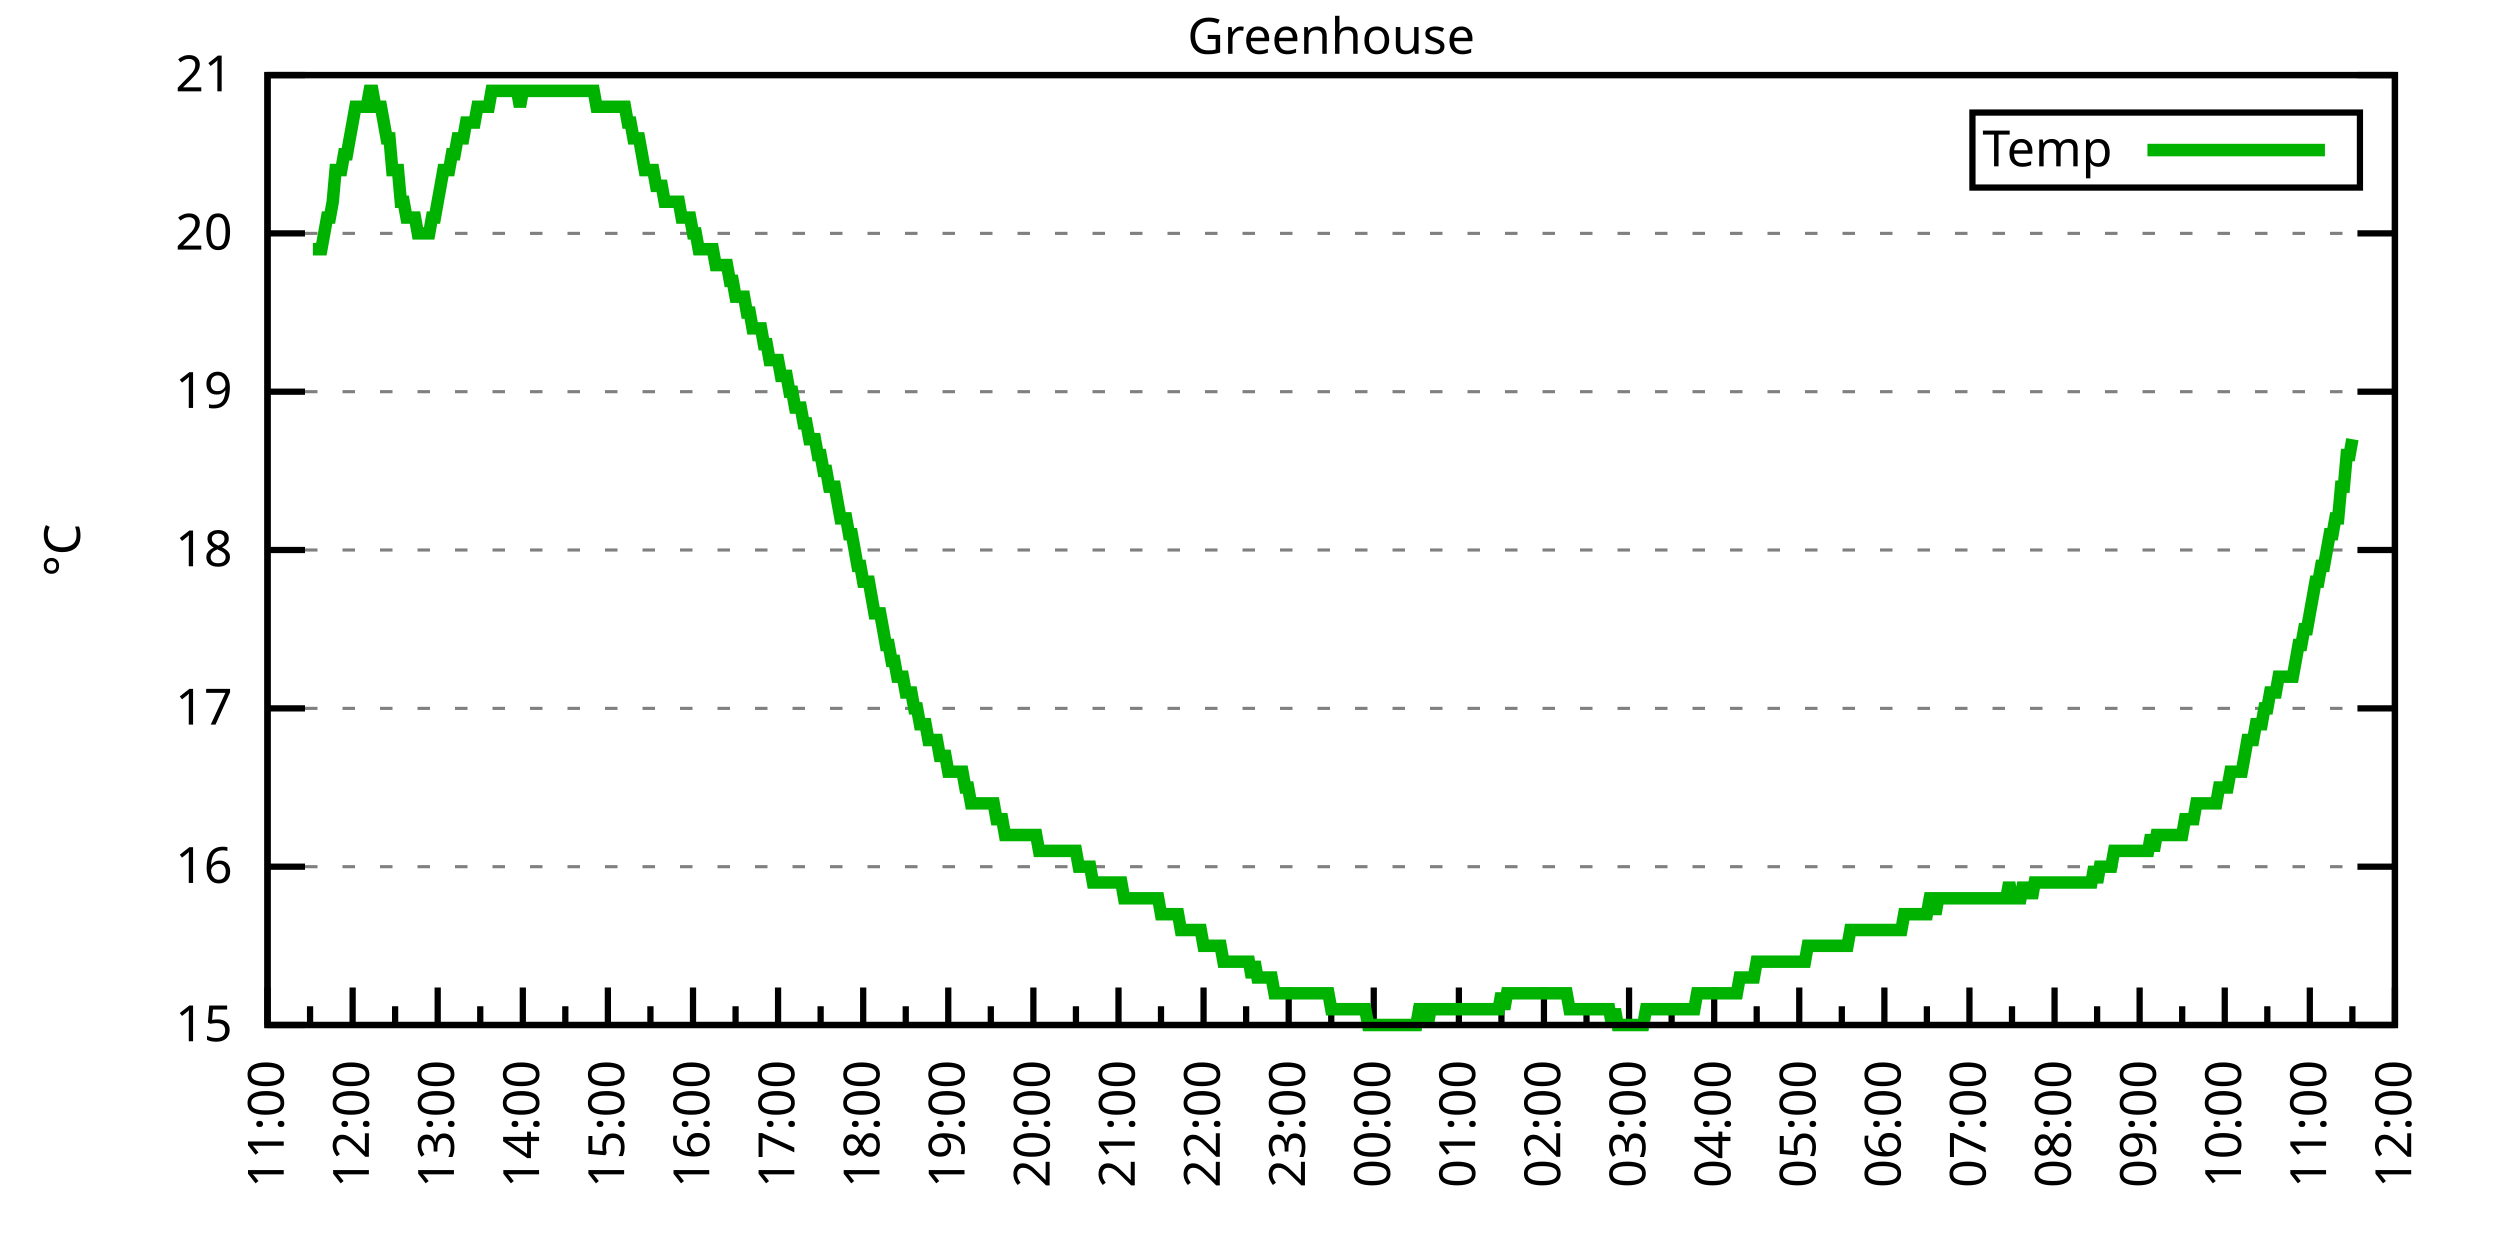
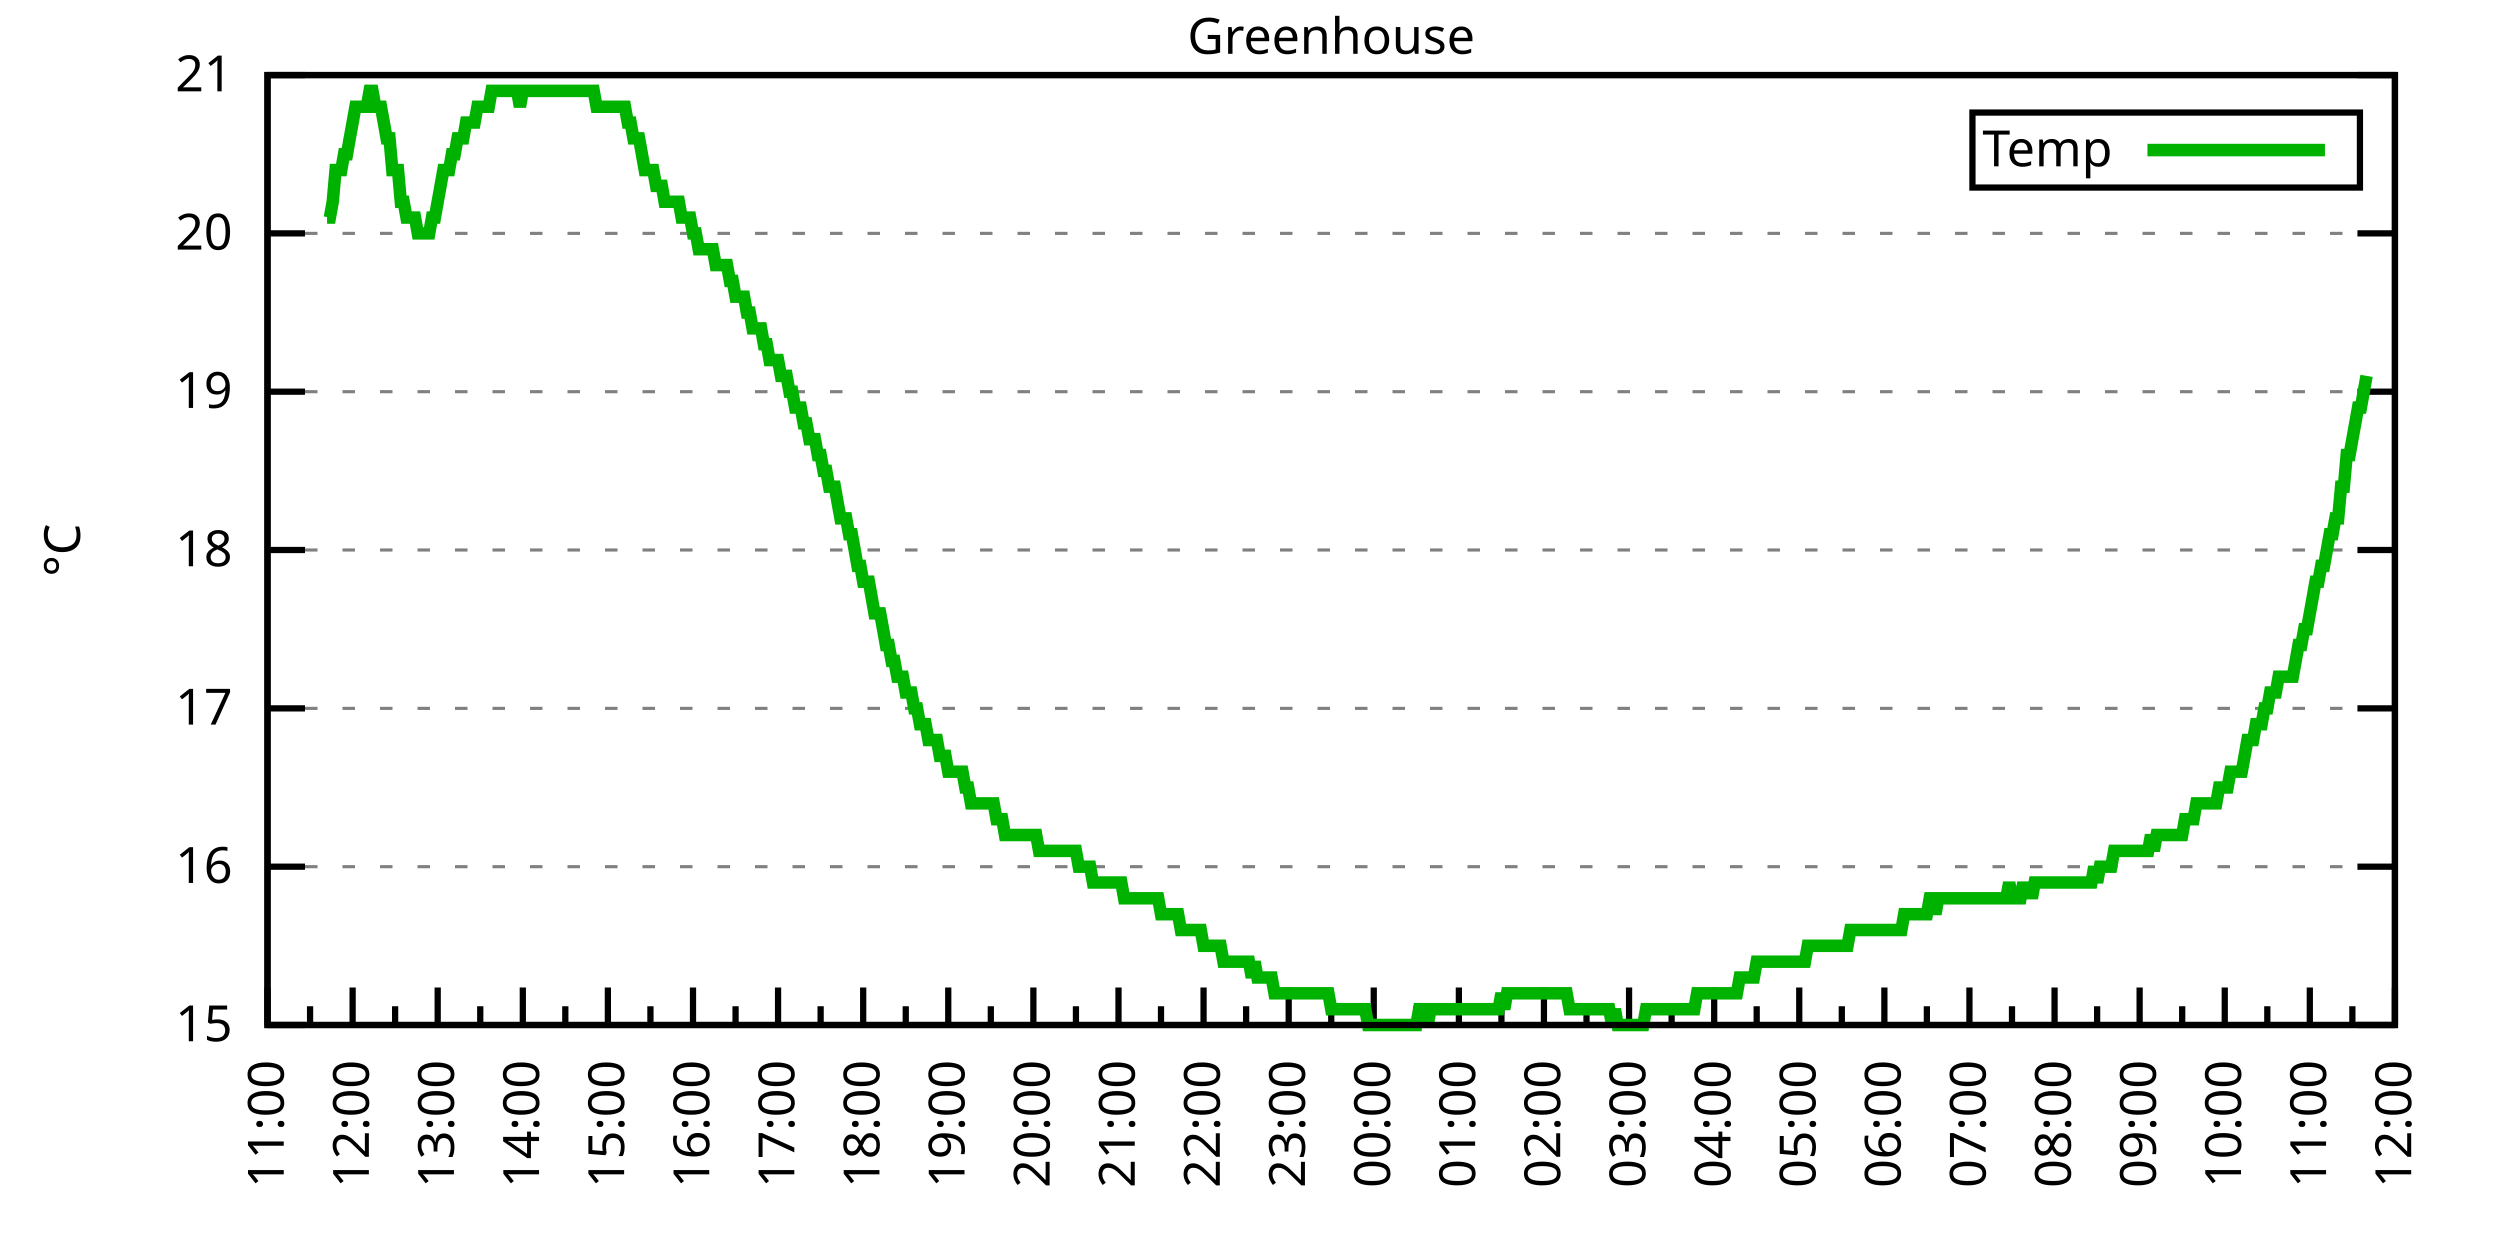
<svg xmlns="http://www.w3.org/2000/svg" xmlns:xlink="http://www.w3.org/1999/xlink" width="400" height="200" viewBox="0 0 400 200">
  <g id="gnuplot_canvas">
    <rect x="0" y="0" width="400" height="200" fill="none" />
    <defs>
      <circle id="gpDot" r="0.5" stroke-width="0.5" stroke="currentColor" />
      <path id="gpPt0" stroke-width="0.333" stroke="currentColor" d="M-1,0 h2 M0,-1 v2" />
      <path id="gpPt1" stroke-width="0.333" stroke="currentColor" d="M-1,-1 L1,1 M1,-1 L-1,1" />
      <path id="gpPt2" stroke-width="0.333" stroke="currentColor" d="M-1,0 L1,0 M0,-1 L0,1 M-1,-1 L1,1 M-1,1 L1,-1" />
      <rect id="gpPt3" stroke-width="0.333" stroke="currentColor" x="-1" y="-1" width="2" height="2" />
      <rect id="gpPt4" stroke-width="0.333" stroke="currentColor" fill="currentColor" x="-1" y="-1" width="2" height="2" />
      <circle id="gpPt5" stroke-width="0.333" stroke="currentColor" cx="0" cy="0" r="1" />
      <use xlink:href="#gpPt5" id="gpPt6" fill="currentColor" stroke="none" />
      <path id="gpPt7" stroke-width="0.333" stroke="currentColor" d="M0,-1.33 L-1.33,0.67 L1.33,0.67 z" />
      <use xlink:href="#gpPt7" id="gpPt8" fill="currentColor" stroke="none" />
      <use xlink:href="#gpPt7" id="gpPt9" stroke="currentColor" transform="rotate(180)" />
      <use xlink:href="#gpPt9" id="gpPt10" fill="currentColor" stroke="none" />
      <use xlink:href="#gpPt3" id="gpPt11" stroke="currentColor" transform="rotate(45)" />
      <use xlink:href="#gpPt11" id="gpPt12" fill="currentColor" stroke="none" />
      <path id="gpPt13" stroke-width="0.333" stroke="currentColor" d="M0,1.330 L1.265,0.411 L0.782,-1.067 L-0.782,-1.076 L-1.265,0.411 z" />
      <use xlink:href="#gpPt13" id="gpPt14" fill="currentColor" stroke="none" />
      <filter id="textbox" filterUnits="objectBoundingBox" x="0" y="0" height="1" width="1">
        <feFlood flood-color="white" flood-opacity="1" result="bgnd" />
        <feComposite in="SourceGraphic" in2="bgnd" operator="atop" />
      </filter>
      <filter id="greybox" filterUnits="objectBoundingBox" x="0" y="0" height="1" width="1">
        <feFlood flood-color="lightgrey" flood-opacity="1" result="grey" />
        <feComposite in="SourceGraphic" in2="grey" operator="atop" />
      </filter>
    </defs>
    <g fill="none" color="white" stroke="currentColor" stroke-width="1.00" stroke-linecap="butt" stroke-linejoin="miter">
</g>
    <g fill="none" color="black" stroke="currentColor" stroke-width="1.00" stroke-linecap="butt" stroke-linejoin="miter">
      <g stroke="none" shape-rendering="crispEdges">
        <polygon fill="rgb(255, 255, 255)" points="42.80,164.00 383.18,164.00 383.18,12.02 42.80,12.02 " />
      </g>
    </g>
    <g fill="none" color="black" stroke="currentColor" stroke-width="1.00" stroke-linecap="butt" stroke-linejoin="miter">
</g>
    <g fill="none" color="black" stroke="black" stroke-width="0.50" stroke-linecap="butt" stroke-linejoin="miter">
</g>
    <g fill="none" color="gray" stroke="currentColor" stroke-width="0.50" stroke-linecap="butt" stroke-linejoin="miter">
      <path stroke="gray" stroke-dasharray="2,4" class="gridline" d="M42.80,164.00 L383.19,164.00  " />
    </g>
    <g fill="none" color="gray" stroke="gray" stroke-width="1.00" stroke-linecap="butt" stroke-linejoin="miter">
</g>
    <g fill="none" color="black" stroke="currentColor" stroke-width="1.00" stroke-linecap="butt" stroke-linejoin="miter">
      <path stroke="black" d="M42.80,164.00 L48.80,164.00 M383.19,164.00 L377.19,164.00  " />
      <g transform="translate(37.20,166.60)" stroke="none" fill="black" font-family="Sans" font-size="8.00" text-anchor="end">
        <text>
          <tspan font-family="Sans"> 15</tspan>
        </text>
      </g>
    </g>
    <g fill="none" color="black" stroke="currentColor" stroke-width="1.00" stroke-linecap="butt" stroke-linejoin="miter">
</g>
    <g fill="none" color="black" stroke="black" stroke-width="0.50" stroke-linecap="butt" stroke-linejoin="miter">
</g>
    <g fill="none" color="gray" stroke="currentColor" stroke-width="0.50" stroke-linecap="butt" stroke-linejoin="miter">
      <path stroke="gray" stroke-dasharray="2,4" class="gridline" d="M42.80,138.67 L383.19,138.67  " />
    </g>
    <g fill="none" color="gray" stroke="gray" stroke-width="1.00" stroke-linecap="butt" stroke-linejoin="miter">
</g>
    <g fill="none" color="black" stroke="currentColor" stroke-width="1.00" stroke-linecap="butt" stroke-linejoin="miter">
      <path stroke="black" d="M42.80,138.67 L48.80,138.67 M383.19,138.67 L377.19,138.67  " />
      <g transform="translate(37.20,141.27)" stroke="none" fill="black" font-family="Sans" font-size="8.00" text-anchor="end">
        <text>
          <tspan font-family="Sans"> 16</tspan>
        </text>
      </g>
    </g>
    <g fill="none" color="black" stroke="currentColor" stroke-width="1.00" stroke-linecap="butt" stroke-linejoin="miter">
</g>
    <g fill="none" color="black" stroke="black" stroke-width="0.50" stroke-linecap="butt" stroke-linejoin="miter">
</g>
    <g fill="none" color="gray" stroke="currentColor" stroke-width="0.50" stroke-linecap="butt" stroke-linejoin="miter">
      <path stroke="gray" stroke-dasharray="2,4" class="gridline" d="M42.80,113.34 L383.19,113.34  " />
    </g>
    <g fill="none" color="gray" stroke="gray" stroke-width="1.00" stroke-linecap="butt" stroke-linejoin="miter">
</g>
    <g fill="none" color="black" stroke="currentColor" stroke-width="1.00" stroke-linecap="butt" stroke-linejoin="miter">
      <path stroke="black" d="M42.80,113.34 L48.80,113.34 M383.19,113.34 L377.19,113.34  " />
      <g transform="translate(37.20,115.94)" stroke="none" fill="black" font-family="Sans" font-size="8.00" text-anchor="end">
        <text>
          <tspan font-family="Sans"> 17</tspan>
        </text>
      </g>
    </g>
    <g fill="none" color="black" stroke="currentColor" stroke-width="1.00" stroke-linecap="butt" stroke-linejoin="miter">
</g>
    <g fill="none" color="black" stroke="black" stroke-width="0.50" stroke-linecap="butt" stroke-linejoin="miter">
</g>
    <g fill="none" color="gray" stroke="currentColor" stroke-width="0.50" stroke-linecap="butt" stroke-linejoin="miter">
      <path stroke="gray" stroke-dasharray="2,4" class="gridline" d="M42.80,88.00 L383.19,88.00  " />
    </g>
    <g fill="none" color="gray" stroke="gray" stroke-width="1.00" stroke-linecap="butt" stroke-linejoin="miter">
</g>
    <g fill="none" color="black" stroke="currentColor" stroke-width="1.00" stroke-linecap="butt" stroke-linejoin="miter">
      <path stroke="black" d="M42.80,88.00 L48.80,88.00 M383.19,88.00 L377.19,88.00  " />
      <g transform="translate(37.20,90.60)" stroke="none" fill="black" font-family="Sans" font-size="8.00" text-anchor="end">
        <text>
          <tspan font-family="Sans"> 18</tspan>
        </text>
      </g>
    </g>
    <g fill="none" color="black" stroke="currentColor" stroke-width="1.00" stroke-linecap="butt" stroke-linejoin="miter">
</g>
    <g fill="none" color="black" stroke="black" stroke-width="0.50" stroke-linecap="butt" stroke-linejoin="miter">
</g>
    <g fill="none" color="gray" stroke="currentColor" stroke-width="0.50" stroke-linecap="butt" stroke-linejoin="miter">
      <path stroke="gray" stroke-dasharray="2,4" class="gridline" d="M42.80,62.67 L383.19,62.67  " />
    </g>
    <g fill="none" color="gray" stroke="gray" stroke-width="1.00" stroke-linecap="butt" stroke-linejoin="miter">
</g>
    <g fill="none" color="black" stroke="currentColor" stroke-width="1.00" stroke-linecap="butt" stroke-linejoin="miter">
      <path stroke="black" d="M42.80,62.67 L48.80,62.67 M383.19,62.67 L377.19,62.67  " />
      <g transform="translate(37.20,65.27)" stroke="none" fill="black" font-family="Sans" font-size="8.00" text-anchor="end">
        <text>
          <tspan font-family="Sans"> 19</tspan>
        </text>
      </g>
    </g>
    <g fill="none" color="black" stroke="currentColor" stroke-width="1.00" stroke-linecap="butt" stroke-linejoin="miter">
</g>
    <g fill="none" color="black" stroke="black" stroke-width="0.50" stroke-linecap="butt" stroke-linejoin="miter">
</g>
    <g fill="none" color="gray" stroke="currentColor" stroke-width="0.50" stroke-linecap="butt" stroke-linejoin="miter">
      <path stroke="gray" stroke-dasharray="2,4" class="gridline" d="M42.80,37.34 L383.19,37.34  " />
    </g>
    <g fill="none" color="gray" stroke="gray" stroke-width="1.00" stroke-linecap="butt" stroke-linejoin="miter">
</g>
    <g fill="none" color="black" stroke="currentColor" stroke-width="1.00" stroke-linecap="butt" stroke-linejoin="miter">
      <path stroke="black" d="M42.80,37.34 L48.80,37.34 M383.19,37.34 L377.19,37.34  " />
      <g transform="translate(37.20,39.94)" stroke="none" fill="black" font-family="Sans" font-size="8.00" text-anchor="end">
        <text>
          <tspan font-family="Sans"> 20</tspan>
        </text>
      </g>
    </g>
    <g fill="none" color="black" stroke="currentColor" stroke-width="1.00" stroke-linecap="butt" stroke-linejoin="miter">
</g>
    <g fill="none" color="black" stroke="black" stroke-width="0.50" stroke-linecap="butt" stroke-linejoin="miter">
</g>
    <g fill="none" color="gray" stroke="currentColor" stroke-width="0.50" stroke-linecap="butt" stroke-linejoin="miter">
      <path stroke="gray" stroke-dasharray="2,4" class="gridline" d="M42.80,12.01 L383.19,12.01  " />
    </g>
    <g fill="none" color="gray" stroke="gray" stroke-width="1.00" stroke-linecap="butt" stroke-linejoin="miter">
</g>
    <g fill="none" color="black" stroke="currentColor" stroke-width="1.00" stroke-linecap="butt" stroke-linejoin="miter">
      <path stroke="black" d="M42.80,12.01 L48.80,12.01 M383.19,12.01 L377.19,12.01  " />
      <g transform="translate(37.20,14.61)" stroke="none" fill="black" font-family="Sans" font-size="8.00" text-anchor="end">
        <text>
          <tspan font-family="Sans"> 21</tspan>
        </text>
      </g>
    </g>
    <g fill="none" color="black" stroke="currentColor" stroke-width="1.00" stroke-linecap="butt" stroke-linejoin="miter">
      <path stroke="black" d="M42.80,164.00 L42.80,158.00  " />
      <g transform="translate(45.40,169.60) rotate(270)" stroke="none" fill="black" font-family="Sans" font-size="8.00" text-anchor="end">
        <text>
          <tspan font-family="Sans">11:00</tspan>
        </text>
      </g>
    </g>
    <g fill="none" color="black" stroke="currentColor" stroke-width="1.00" stroke-linecap="butt" stroke-linejoin="miter">
      <path stroke="black" d="M49.61,164.00 L49.61,161.00 M56.42,164.00 L56.42,158.00  " />
      <g transform="translate(59.02,169.60) rotate(270)" stroke="none" fill="black" font-family="Sans" font-size="8.00" text-anchor="end">
        <text>
          <tspan font-family="Sans">12:00</tspan>
        </text>
      </g>
    </g>
    <g fill="none" color="black" stroke="currentColor" stroke-width="1.00" stroke-linecap="butt" stroke-linejoin="miter">
      <path stroke="black" d="M63.22,164.00 L63.22,161.00 M70.03,164.00 L70.03,158.00  " />
      <g transform="translate(72.63,169.60) rotate(270)" stroke="none" fill="black" font-family="Sans" font-size="8.00" text-anchor="end">
        <text>
          <tspan font-family="Sans">13:00</tspan>
        </text>
      </g>
    </g>
    <g fill="none" color="black" stroke="currentColor" stroke-width="1.00" stroke-linecap="butt" stroke-linejoin="miter">
      <path stroke="black" d="M76.84,164.00 L76.84,161.00 M83.65,164.00 L83.65,158.00  " />
      <g transform="translate(86.25,169.60) rotate(270)" stroke="none" fill="black" font-family="Sans" font-size="8.00" text-anchor="end">
        <text>
          <tspan font-family="Sans">14:00</tspan>
        </text>
      </g>
    </g>
    <g fill="none" color="black" stroke="currentColor" stroke-width="1.00" stroke-linecap="butt" stroke-linejoin="miter">
      <path stroke="black" d="M90.45,164.00 L90.45,161.00 M97.26,164.00 L97.26,158.00  " />
      <g transform="translate(99.86,169.60) rotate(270)" stroke="none" fill="black" font-family="Sans" font-size="8.00" text-anchor="end">
        <text>
          <tspan font-family="Sans">15:00</tspan>
        </text>
      </g>
    </g>
    <g fill="none" color="black" stroke="currentColor" stroke-width="1.00" stroke-linecap="butt" stroke-linejoin="miter">
      <path stroke="black" d="M104.07,164.00 L104.07,161.00 M110.88,164.00 L110.88,158.00  " />
      <g transform="translate(113.48,169.60) rotate(270)" stroke="none" fill="black" font-family="Sans" font-size="8.00" text-anchor="end">
        <text>
          <tspan font-family="Sans">16:00</tspan>
        </text>
      </g>
    </g>
    <g fill="none" color="black" stroke="currentColor" stroke-width="1.00" stroke-linecap="butt" stroke-linejoin="miter">
      <path stroke="black" d="M117.69,164.00 L117.69,161.00 M124.49,164.00 L124.49,158.00  " />
      <g transform="translate(127.09,169.60) rotate(270)" stroke="none" fill="black" font-family="Sans" font-size="8.00" text-anchor="end">
        <text>
          <tspan font-family="Sans">17:00</tspan>
        </text>
      </g>
    </g>
    <g fill="none" color="black" stroke="currentColor" stroke-width="1.00" stroke-linecap="butt" stroke-linejoin="miter">
      <path stroke="black" d="M131.30,164.00 L131.30,161.00 M138.11,164.00 L138.11,158.00  " />
      <g transform="translate(140.71,169.60) rotate(270)" stroke="none" fill="black" font-family="Sans" font-size="8.00" text-anchor="end">
        <text>
          <tspan font-family="Sans">18:00</tspan>
        </text>
      </g>
    </g>
    <g fill="none" color="black" stroke="currentColor" stroke-width="1.00" stroke-linecap="butt" stroke-linejoin="miter">
      <path stroke="black" d="M144.92,164.00 L144.92,161.00 M151.72,164.00 L151.72,158.00  " />
      <g transform="translate(154.32,169.60) rotate(270)" stroke="none" fill="black" font-family="Sans" font-size="8.00" text-anchor="end">
        <text>
          <tspan font-family="Sans">19:00</tspan>
        </text>
      </g>
    </g>
    <g fill="none" color="black" stroke="currentColor" stroke-width="1.00" stroke-linecap="butt" stroke-linejoin="miter">
      <path stroke="black" d="M158.53,164.00 L158.53,161.00 M165.34,164.00 L165.34,158.00  " />
      <g transform="translate(167.94,169.60) rotate(270)" stroke="none" fill="black" font-family="Sans" font-size="8.00" text-anchor="end">
        <text>
          <tspan font-family="Sans">20:00</tspan>
        </text>
      </g>
    </g>
    <g fill="none" color="black" stroke="currentColor" stroke-width="1.00" stroke-linecap="butt" stroke-linejoin="miter">
      <path stroke="black" d="M172.15,164.00 L172.15,161.00 M178.96,164.00 L178.96,158.00  " />
      <g transform="translate(181.56,169.60) rotate(270)" stroke="none" fill="black" font-family="Sans" font-size="8.00" text-anchor="end">
        <text>
          <tspan font-family="Sans">21:00</tspan>
        </text>
      </g>
    </g>
    <g fill="none" color="black" stroke="currentColor" stroke-width="1.00" stroke-linecap="butt" stroke-linejoin="miter">
      <path stroke="black" d="M185.76,164.00 L185.76,161.00 M192.57,164.00 L192.57,158.00  " />
      <g transform="translate(195.17,169.60) rotate(270)" stroke="none" fill="black" font-family="Sans" font-size="8.00" text-anchor="end">
        <text>
          <tspan font-family="Sans">22:00</tspan>
        </text>
      </g>
    </g>
    <g fill="none" color="black" stroke="currentColor" stroke-width="1.00" stroke-linecap="butt" stroke-linejoin="miter">
      <path stroke="black" d="M199.38,164.00 L199.38,161.00 M206.19,164.00 L206.19,158.00  " />
      <g transform="translate(208.79,169.60) rotate(270)" stroke="none" fill="black" font-family="Sans" font-size="8.00" text-anchor="end">
        <text>
          <tspan font-family="Sans">23:00</tspan>
        </text>
      </g>
    </g>
    <g fill="none" color="black" stroke="currentColor" stroke-width="1.00" stroke-linecap="butt" stroke-linejoin="miter">
      <path stroke="black" d="M213.00,164.00 L213.00,161.00 M219.80,164.00 L219.80,158.00  " />
      <g transform="translate(222.40,169.60) rotate(270)" stroke="none" fill="black" font-family="Sans" font-size="8.00" text-anchor="end">
        <text>
          <tspan font-family="Sans">00:00</tspan>
        </text>
      </g>
    </g>
    <g fill="none" color="black" stroke="currentColor" stroke-width="1.00" stroke-linecap="butt" stroke-linejoin="miter">
      <path stroke="black" d="M226.61,164.00 L226.61,161.00 M233.42,164.00 L233.42,158.00  " />
      <g transform="translate(236.02,169.60) rotate(270)" stroke="none" fill="black" font-family="Sans" font-size="8.00" text-anchor="end">
        <text>
          <tspan font-family="Sans">01:00</tspan>
        </text>
      </g>
    </g>
    <g fill="none" color="black" stroke="currentColor" stroke-width="1.00" stroke-linecap="butt" stroke-linejoin="miter">
      <path stroke="black" d="M240.23,164.00 L240.23,161.00 M247.03,164.00 L247.03,158.00  " />
      <g transform="translate(249.63,169.60) rotate(270)" stroke="none" fill="black" font-family="Sans" font-size="8.00" text-anchor="end">
        <text>
          <tspan font-family="Sans">02:00</tspan>
        </text>
      </g>
    </g>
    <g fill="none" color="black" stroke="currentColor" stroke-width="1.00" stroke-linecap="butt" stroke-linejoin="miter">
      <path stroke="black" d="M253.84,164.00 L253.84,161.00 M260.65,164.00 L260.65,158.00  " />
      <g transform="translate(263.25,169.60) rotate(270)" stroke="none" fill="black" font-family="Sans" font-size="8.00" text-anchor="end">
        <text>
          <tspan font-family="Sans">03:00</tspan>
        </text>
      </g>
    </g>
    <g fill="none" color="black" stroke="currentColor" stroke-width="1.00" stroke-linecap="butt" stroke-linejoin="miter">
      <path stroke="black" d="M267.46,164.00 L267.46,161.00 M274.27,164.00 L274.27,158.00  " />
      <g transform="translate(276.87,169.60) rotate(270)" stroke="none" fill="black" font-family="Sans" font-size="8.00" text-anchor="end">
        <text>
          <tspan font-family="Sans">04:00</tspan>
        </text>
      </g>
    </g>
    <g fill="none" color="black" stroke="currentColor" stroke-width="1.00" stroke-linecap="butt" stroke-linejoin="miter">
      <path stroke="black" d="M281.07,164.00 L281.07,161.00 M287.88,164.00 L287.88,158.00  " />
      <g transform="translate(290.48,169.60) rotate(270)" stroke="none" fill="black" font-family="Sans" font-size="8.00" text-anchor="end">
        <text>
          <tspan font-family="Sans">05:00</tspan>
        </text>
      </g>
    </g>
    <g fill="none" color="black" stroke="currentColor" stroke-width="1.00" stroke-linecap="butt" stroke-linejoin="miter">
      <path stroke="black" d="M294.69,164.00 L294.69,161.00 M301.50,164.00 L301.50,158.00  " />
      <g transform="translate(304.10,169.60) rotate(270)" stroke="none" fill="black" font-family="Sans" font-size="8.00" text-anchor="end">
        <text>
          <tspan font-family="Sans">06:00</tspan>
        </text>
      </g>
    </g>
    <g fill="none" color="black" stroke="currentColor" stroke-width="1.00" stroke-linecap="butt" stroke-linejoin="miter">
      <path stroke="black" d="M308.30,164.00 L308.30,161.00 M315.11,164.00 L315.11,158.00  " />
      <g transform="translate(317.71,169.60) rotate(270)" stroke="none" fill="black" font-family="Sans" font-size="8.00" text-anchor="end">
        <text>
          <tspan font-family="Sans">07:00</tspan>
        </text>
      </g>
    </g>
    <g fill="none" color="black" stroke="currentColor" stroke-width="1.00" stroke-linecap="butt" stroke-linejoin="miter">
      <path stroke="black" d="M321.92,164.00 L321.92,161.00 M328.73,164.00 L328.73,158.00  " />
      <g transform="translate(331.33,169.60) rotate(270)" stroke="none" fill="black" font-family="Sans" font-size="8.00" text-anchor="end">
        <text>
          <tspan font-family="Sans">08:00</tspan>
        </text>
      </g>
    </g>
    <g fill="none" color="black" stroke="currentColor" stroke-width="1.00" stroke-linecap="butt" stroke-linejoin="miter">
      <path stroke="black" d="M335.54,164.00 L335.54,161.00 M342.34,164.00 L342.34,158.00  " />
      <g transform="translate(344.94,169.60) rotate(270)" stroke="none" fill="black" font-family="Sans" font-size="8.00" text-anchor="end">
        <text>
          <tspan font-family="Sans">09:00</tspan>
        </text>
      </g>
    </g>
    <g fill="none" color="black" stroke="currentColor" stroke-width="1.00" stroke-linecap="butt" stroke-linejoin="miter">
      <path stroke="black" d="M349.15,164.00 L349.15,161.00 M355.96,164.00 L355.96,158.00  " />
      <g transform="translate(358.56,169.60) rotate(270)" stroke="none" fill="black" font-family="Sans" font-size="8.00" text-anchor="end">
        <text>
          <tspan font-family="Sans">10:00</tspan>
        </text>
      </g>
    </g>
    <g fill="none" color="black" stroke="currentColor" stroke-width="1.00" stroke-linecap="butt" stroke-linejoin="miter">
      <path stroke="black" d="M362.77,164.00 L362.77,161.00 M369.57,164.00 L369.57,158.00  " />
      <g transform="translate(372.17,169.60) rotate(270)" stroke="none" fill="black" font-family="Sans" font-size="8.00" text-anchor="end">
        <text>
          <tspan font-family="Sans">11:00</tspan>
        </text>
      </g>
    </g>
    <g fill="none" color="black" stroke="currentColor" stroke-width="1.00" stroke-linecap="butt" stroke-linejoin="miter">
      <path stroke="black" d="M376.38,164.00 L376.38,161.00 M383.19,164.00 L383.19,158.00  " />
      <g transform="translate(385.79,169.60) rotate(270)" stroke="none" fill="black" font-family="Sans" font-size="8.00" text-anchor="end">
        <text>
          <tspan font-family="Sans">12:00</tspan>
        </text>
      </g>
    </g>
    <g fill="none" color="black" stroke="currentColor" stroke-width="1.00" stroke-linecap="butt" stroke-linejoin="miter">
</g>
    <g fill="none" color="black" stroke="currentColor" stroke-width="1.00" stroke-linecap="butt" stroke-linejoin="miter">
      <path stroke="black" d="M42.80,12.01 L42.80,164.00 L383.19,164.00 L383.19,12.01 L42.80,12.01 Z  " />
    </g>
    <g fill="none" color="black" stroke="currentColor" stroke-width="1.00" stroke-linecap="butt" stroke-linejoin="miter">
      <g transform="translate(12.80,88.01) rotate(270)" stroke="none" fill="black" font-family="Sans" font-size="8.00" text-anchor="middle">
        <text>
          <tspan font-family="Sans">°C</tspan>
        </text>
      </g>
    </g>
    <g fill="none" color="black" stroke="currentColor" stroke-width="1.00" stroke-linecap="butt" stroke-linejoin="miter">
</g>
    <g fill="none" color="black" stroke="currentColor" stroke-width="1.00" stroke-linecap="butt" stroke-linejoin="miter">
      <path stroke="black" d="M315.59,30.01 L315.59,18.01 L377.59,18.01 L377.59,30.01 L315.59,30.01 Z  " />
    </g>
    <g id="Greenhouse_plot_1">
      <g fill="none" color="white" stroke="black" stroke-width="2.00" stroke-linecap="butt" stroke-linejoin="miter">
</g>
      <g fill="none" color="black" stroke="currentColor" stroke-width="2.00" stroke-linecap="butt" stroke-linejoin="miter">
        <g transform="translate(337.99,26.61)" stroke="none" fill="black" font-family="Sans" font-size="8.00" text-anchor="end">
          <text>
            <tspan font-family="Sans">Temp</tspan>
          </text>
        </g>
      </g>
      <g fill="none" color="black" stroke="currentColor" stroke-width="2.00" stroke-linecap="butt" stroke-linejoin="miter">
-         <path stroke="rgb(  0, 178,   0)" d="M343.59,24.01 L371.99,24.01 M50.06,39.87 L50.52,39.87 L50.97,39.87 L51.42,39.87 L51.88,37.34 L52.33,34.81   L52.78,34.81 L53.24,32.28 L53.69,27.21 L54.15,27.21 L54.60,27.21 L55.05,24.68 L55.51,24.68 L55.96,22.14   L56.42,19.61 L56.87,17.08 L57.32,17.08 L57.78,17.08 L58.23,17.08 L58.68,17.08 L59.14,14.54 L59.59,14.54   L60.05,17.08 L60.50,17.08 L60.95,17.08 L61.41,19.61 L61.86,22.14 L62.32,22.14 L62.77,27.21 L63.22,27.21   L63.68,27.21 L64.13,32.28 L64.58,32.28 L65.04,34.81 L65.49,34.81 L65.95,34.81 L66.40,34.81 L66.85,37.34   L67.31,37.34 L67.76,37.34 L68.22,37.34 L68.67,37.34 L69.12,34.81 L69.58,34.81 L70.03,32.28 L70.49,29.74   L70.94,27.21 L71.39,27.21 L71.85,27.21 L72.30,24.68 L72.75,24.68 L73.21,22.14 L73.66,22.14 L74.12,22.14   L74.57,19.61 L75.02,19.61 L75.48,19.61 L75.93,19.61 L76.39,17.08 L76.84,17.08 L77.29,17.08 L77.75,17.08   L78.20,17.08 L78.65,14.54 L79.11,14.54 L79.56,14.54 L80.02,14.54 L80.47,14.54 L80.92,14.54 L81.38,14.54   L81.83,14.54 L82.29,14.54 L82.74,14.54 L83.19,17.08 L83.65,14.54 L84.10,14.54 L84.55,14.54 L85.01,14.54   L85.46,14.54 L85.92,14.54 L86.37,14.54 L86.82,14.54 L87.28,14.54 L87.73,14.54 L88.19,14.54 L88.64,14.54   L89.09,14.54 L89.55,14.54 L90.00,14.54 L90.45,14.54 L90.91,14.54 L91.36,14.54 L91.82,14.54 L92.27,14.54   L92.72,14.54 L93.18,14.54 L93.63,14.54 L94.09,14.54 L94.54,14.54 L94.99,14.54 L95.45,17.08 L95.90,17.08   L96.35,17.08 L96.81,17.08 L97.26,17.08 L97.72,17.08 L98.17,17.08 L98.62,17.08 L99.08,17.08 L99.53,17.08   L99.99,17.08 L100.44,19.61 L100.89,19.61 L101.35,22.14 L101.80,22.14 L102.25,22.14 L102.71,24.68 L103.16,27.21   L103.62,27.21 L104.07,27.21 L104.52,27.21 L104.98,29.74 L105.43,29.74 L105.89,29.74 L106.34,32.28 L106.79,32.28   L107.25,32.28 L107.70,32.28 L108.15,32.28 L108.61,32.28 L109.06,34.81 L109.52,34.81 L109.97,34.81 L110.42,34.81   L110.88,37.34 L111.33,37.34 L111.79,39.87 L112.24,39.87 L112.69,39.87 L113.15,39.87 L113.60,39.87 L114.05,39.87   L114.51,42.41 L114.96,42.41 L115.42,42.41 L115.87,42.41 L116.32,42.41 L116.78,44.94 L117.23,44.94 L117.69,47.47   L118.14,47.47 L118.59,47.47 L119.05,47.47 L119.50,50.01 L119.96,50.01 L120.41,52.54 L120.86,52.54 L121.32,52.54   L121.77,52.54 L122.22,55.07 L122.68,55.07 L123.13,57.61 L123.59,57.61 L124.04,57.61 L124.49,57.61 L124.95,60.14   L125.40,60.14 L125.86,60.14 L126.31,62.67 L126.76,62.67 L127.22,65.21 L127.67,65.21 L128.12,65.21 L128.58,67.74   L129.03,67.74 L129.49,70.27 L129.94,70.27 L130.39,70.27 L130.85,72.81 L131.30,72.81 L131.76,75.34 L132.21,75.34   L132.66,77.87 L133.12,77.87 L133.57,77.87 L134.02,80.41 L134.48,82.94 L134.93,82.94 L135.39,82.94 L135.84,85.47   L136.29,85.47 L136.75,88.00 L137.20,90.54 L137.66,90.54 L138.11,93.07 L138.56,93.07 L139.02,93.07 L139.47,95.60   L139.92,98.14 L140.38,98.14 L140.83,98.14 L141.29,100.67 L141.74,103.20 L142.19,103.20 L142.65,105.74 L143.10,105.74   L143.56,108.27 L144.01,108.27 L144.46,108.27 L144.92,110.80 L145.37,110.80 L145.82,110.80 L146.28,113.34 L146.73,113.34   L147.19,115.87 L147.64,115.87 L148.09,115.87 L148.55,118.40 L149.00,118.40 L149.46,118.40 L149.91,118.40 L150.36,120.94   L150.82,120.94 L151.27,120.94 L151.72,123.47 L152.18,123.47 L152.63,123.47 L153.09,123.47 L153.54,123.47 L153.99,123.47   L154.45,126.00 L154.90,126.00 L155.36,128.54 L155.81,128.54 L156.26,128.54 L156.72,128.54 L157.17,128.54 L157.62,128.54   L158.08,128.54 L158.53,128.54 L158.99,128.54 L159.44,131.07 L159.89,131.07 L160.35,131.07 L160.80,133.60 L161.26,133.60   L161.71,133.60 L162.16,133.60 L162.62,133.60 L163.07,133.60 L163.52,133.60 L163.98,133.60 L164.43,133.60 L164.89,133.60   L165.34,133.60 L165.79,133.60 L166.25,136.14 L166.70,136.14 L167.16,136.14 L167.61,136.14 L168.06,136.14 L168.52,136.14   L168.97,136.14 L169.43,136.14 L169.88,136.14 L170.33,136.14 L170.79,136.14 L171.24,136.14 L171.69,136.14 L172.15,136.14   L172.60,138.67 L173.06,138.67 L173.51,138.67 L173.96,138.67 L174.42,138.67 L174.87,141.20 L175.33,141.20 L175.78,141.20   L176.23,141.20 L176.69,141.20 L177.14,141.20 L177.59,141.20 L178.05,141.20 L178.50,141.20 L178.96,141.20 L179.41,141.20   L179.86,143.73 L180.32,143.73 L180.77,143.73 L181.23,143.73 L181.68,143.73 L182.13,143.73 L182.59,143.73 L183.04,143.73   L183.49,143.73 L183.95,143.73 L184.40,143.73 L184.86,143.73 L185.31,143.73 L185.76,146.27 L186.22,146.27 L186.67,146.27   L187.13,146.27 L187.58,146.27 L188.03,146.27 L188.49,146.27 L188.94,148.80 L189.39,148.80 L189.85,148.80 L190.30,148.80   L190.76,148.80 L191.21,148.80 L191.66,148.80 L192.12,148.80 L192.57,151.33 L193.03,151.33 L193.48,151.33 L193.93,151.33   L194.39,151.33 L194.84,151.33 L195.29,151.33 L195.75,153.87 L196.20,153.87 L196.66,153.87 L197.11,153.87 L197.56,153.87   L198.02,153.87 L198.47,153.87 L198.93,153.87 L199.38,153.87 L199.83,153.87 L200.29,156.40 L200.74,153.87 L201.19,156.40   L201.65,156.40 L202.10,156.40 L202.56,156.40 L203.01,156.40 L203.46,156.40 L203.92,158.93 L204.37,158.93 L204.83,158.93   L205.28,158.93 L205.73,158.93 L206.19,158.93 L206.64,158.93 L207.09,158.93 L207.55,158.93 L208.00,158.93 L208.46,158.93   L208.91,158.93 L209.36,158.93 L209.82,158.93 L210.27,158.93 L210.73,158.93 L211.18,158.93 L211.63,158.93 L212.09,158.93   L212.54,158.93 L213.00,161.47 L213.45,161.47 L213.90,161.47 L214.36,161.47 L214.81,161.47 L215.26,161.47 L215.72,161.47   L216.17,161.47 L216.63,161.47 L217.08,161.47 L217.53,161.47 L217.99,161.47 L218.44,161.47 L218.90,164.00 L219.35,164.00   L219.80,164.00 L220.26,164.00 L220.71,164.00 L221.16,164.00 L221.62,164.00 L222.07,164.00 L222.53,164.00 L222.98,164.00   L223.43,164.00 L223.89,164.00 L224.34,164.00 L224.80,164.00 L225.25,164.00 L225.70,164.00 L226.16,164.00 L226.61,164.00   L227.06,161.47 L227.52,161.47 L227.97,161.47 L228.43,164.00 L228.88,161.47 L229.33,161.47 L229.79,161.47 L230.24,161.47   L230.70,161.47 L231.15,161.47 L231.60,161.47 L232.06,161.47 L232.51,161.47 L232.96,161.47 L233.42,161.47 L233.87,161.47   L234.33,161.47 L234.78,161.47 L235.23,161.47 L235.69,161.47 L236.14,161.47 L236.60,161.47 L237.05,161.47 L237.50,161.47   L237.96,161.47 L238.41,161.47 L238.86,161.47 L239.32,161.47 L239.77,161.47 L240.23,158.93 L240.68,161.47 L241.13,158.93   L241.59,158.93 L242.04,158.93 L242.50,158.93 L242.95,158.93 L243.40,158.93 L243.86,158.93 L244.31,158.93 L244.76,158.93   L245.22,158.93 L245.67,158.93 L246.13,158.93 L246.58,158.93 L247.03,158.93 L247.49,158.93 L247.94,158.93 L248.40,158.93   L248.85,158.93 L249.30,158.93 L249.76,158.93 L250.21,158.93 L250.66,158.93 L251.12,161.47 L251.57,161.47 L252.03,161.47   L252.48,161.47 L252.93,161.47 L253.39,161.47 L253.84,161.47 L254.30,161.47 L254.75,161.47 L255.20,161.47 L255.66,161.47   L256.11,161.47 L256.56,161.47 L257.02,161.47 L257.47,161.47 L257.93,164.00 L258.38,161.47 L258.83,164.00 L259.29,164.00   L259.74,164.00 L260.20,164.00 L260.65,164.00 L261.10,164.00 L261.56,164.00 L262.01,164.00 L262.47,164.00 L262.92,164.00   L263.37,161.47 L263.83,161.47 L264.28,161.47 L264.73,161.47 L265.19,161.47 L265.64,161.47 L266.10,161.47 L266.55,161.47   L267.00,161.47 L267.46,161.47 L267.91,161.47 L268.37,161.47 L268.82,161.47 L269.27,161.47 L269.73,161.47 L270.18,161.47   L270.63,161.47 L271.09,161.47 L271.54,158.93 L272.00,158.93 L272.45,158.93 L272.90,158.93 L273.36,158.93 L273.81,158.93   L274.27,158.93 L274.72,158.93 L275.17,158.93 L275.63,158.93 L276.08,158.93 L276.53,158.93 L276.99,158.93 L277.44,158.93   L277.90,158.93 L278.35,156.40 L278.80,156.40 L279.26,156.40 L279.71,156.40 L280.17,156.40 L280.62,156.40 L281.07,153.87   L281.53,153.87 L281.98,153.87 L282.43,153.87 L282.89,153.87 L283.34,153.87 L283.80,153.87 L284.25,153.87 L284.70,153.87   L285.16,153.87 L285.61,153.87 L286.07,153.87 L286.52,153.87 L286.97,153.87 L287.43,153.87 L287.88,153.87 L288.33,153.87   L288.79,153.87 L289.24,151.33 L289.70,151.33 L290.15,151.33 L290.60,151.33 L291.06,151.33 L291.51,151.33 L291.97,151.33   L292.42,151.33 L292.87,151.33 L293.33,151.33 L293.78,151.33 L294.23,151.33 L294.69,151.33 L295.14,151.33 L295.60,151.33   L296.05,148.80 L296.50,148.80 L296.96,148.80 L297.41,148.80 L297.87,148.80 L298.32,148.80 L298.77,148.80 L299.23,148.80   L299.68,148.80 L300.13,148.80 L300.59,148.80 L301.04,148.80 L301.50,148.80 L301.95,148.80 L302.40,148.80 L302.86,148.80   L303.31,148.80 L303.77,148.80 L304.22,148.80 L304.67,146.27 L305.13,146.27 L305.58,146.27 L306.03,146.27 L306.49,146.27   L306.94,146.27 L307.40,146.27 L307.85,146.27 L308.30,146.27 L308.76,143.73 L309.21,143.73 L309.67,146.27 L310.12,143.73   L310.57,143.73 L311.03,143.73 L311.48,143.73 L311.94,143.73 L312.39,143.73 L312.84,143.73 L313.30,143.73 L313.75,143.73   L314.20,143.73 L314.66,143.73 L315.11,143.73 L315.57,143.73 L316.02,143.73 L316.47,143.73 L316.93,143.73 L317.38,143.73   L317.84,143.73 L318.29,143.73 L318.74,143.73 L319.20,143.73 L319.65,143.73 L320.10,143.73 L320.56,143.73 L321.01,143.73   L321.47,141.20 L321.92,143.73 L322.37,143.73 L322.83,143.73 L323.28,143.73 L323.74,141.20 L324.19,143.73 L324.64,141.20   L325.10,143.73 L325.55,141.20 L326.00,141.20 L326.46,141.20 L326.91,141.20 L327.37,141.20 L327.82,141.20 L328.27,141.20   L328.73,141.20 L329.18,141.20 L329.64,141.20 L330.09,141.20 L330.54,141.20 L331.00,141.20 L331.45,141.20 L331.90,141.20   L332.36,141.20 L332.81,141.20 L333.27,141.20 L333.72,141.20 L334.17,141.20 L334.63,141.20 L335.08,138.67 L335.54,141.20   L335.99,138.67 L336.44,138.67 L336.90,138.67 L337.35,138.67 L337.80,138.67 L338.26,136.14 L338.71,136.14 L339.17,136.14   L339.62,136.14 L340.07,136.14 L340.53,136.14 L340.98,136.14 L341.44,136.14 L341.89,136.14 L342.34,136.14 L342.80,136.14   L343.25,136.14 L343.70,136.14 L344.16,133.60 L344.61,136.14 L345.07,133.60 L345.52,133.60 L345.97,133.60 L346.43,133.60   L346.88,133.60 L347.34,133.60 L347.79,133.60 L348.24,133.60 L348.70,133.60 L349.15,133.60 L349.60,131.07 L350.06,131.07   L350.51,131.07 L350.97,131.07 L351.42,128.54 L351.87,128.54 L352.33,128.54 L352.78,128.54 L353.24,128.54 L353.69,128.54   L354.14,128.54 L354.60,128.54 L355.05,126.00 L355.50,126.00 L355.96,126.00 L356.41,126.00 L356.87,123.47 L357.32,123.47   L357.77,123.47 L358.23,123.47 L358.68,123.47 L359.14,120.94 L359.59,118.40 L360.04,118.40 L360.50,118.40 L360.95,115.87   L361.41,115.87 L361.86,115.87 L362.31,113.34 L362.77,113.34 L363.22,110.80 L363.67,110.80 L364.13,110.80 L364.58,108.27   L365.04,108.27 L365.49,108.27 L365.94,108.27 L366.40,108.27 L366.85,108.27 L367.31,105.74 L367.76,103.20 L368.21,103.20   L368.67,100.67 L369.12,100.67 L369.57,98.14 L370.03,95.60 L370.48,93.07 L370.94,93.07 L371.39,90.54 L371.84,90.54   L372.30,88.00 L372.75,85.47 L373.21,85.47 L373.66,82.94 L374.11,82.94 L374.57,77.87 L375.02,77.87 L375.47,72.81   L375.93,72.81 L376.38,70.27  " />
+         <path stroke="rgb(  0, 178,   0)" d="M343.59,24.01 L371.99,24.01 M52.33,34.81 L52.78,34.81 L53.24,32.28 L53.69,27.21 L54.15,27.21 L54.60,27.21   L55.05,24.68 L55.51,24.68 L55.96,22.14 L56.42,19.61 L56.87,17.08 L57.32,17.08 L57.78,17.08 L58.23,17.08   L58.68,17.08 L59.14,14.54 L59.59,14.54 L60.05,17.08 L60.50,17.08 L60.95,17.08 L61.41,19.61 L61.86,22.14   L62.32,22.14 L62.77,27.21 L63.22,27.21 L63.68,27.21 L64.13,32.28 L64.58,32.28 L65.04,34.81 L65.49,34.81   L65.95,34.81 L66.40,34.81 L66.85,37.34 L67.31,37.34 L67.76,37.34 L68.22,37.34 L68.67,37.34 L69.12,34.81   L69.58,34.81 L70.03,32.28 L70.49,29.74 L70.94,27.21 L71.39,27.21 L71.85,27.21 L72.30,24.68 L72.75,24.68   L73.21,22.14 L73.66,22.14 L74.12,22.14 L74.57,19.61 L75.02,19.61 L75.48,19.61 L75.93,19.61 L76.39,17.08   L76.84,17.08 L77.29,17.08 L77.75,17.08 L78.20,17.08 L78.65,14.54 L79.11,14.54 L79.56,14.54 L80.02,14.54   L80.47,14.54 L80.92,14.54 L81.38,14.54 L81.83,14.54 L82.29,14.54 L82.74,14.54 L83.19,17.08 L83.65,14.54   L84.10,14.54 L84.55,14.54 L85.01,14.54 L85.46,14.54 L85.92,14.54 L86.37,14.54 L86.82,14.54 L87.28,14.54   L87.73,14.54 L88.19,14.54 L88.64,14.54 L89.09,14.54 L89.55,14.54 L90.00,14.54 L90.45,14.54 L90.91,14.54   L91.36,14.54 L91.82,14.54 L92.27,14.54 L92.72,14.54 L93.18,14.54 L93.63,14.54 L94.09,14.54 L94.54,14.54   L94.99,14.54 L95.45,17.08 L95.90,17.08 L96.35,17.08 L96.81,17.08 L97.26,17.08 L97.72,17.08 L98.17,17.08   L98.62,17.08 L99.08,17.08 L99.53,17.08 L99.99,17.08 L100.44,19.61 L100.89,19.61 L101.35,22.14 L101.80,22.14   L102.25,22.14 L102.71,24.68 L103.16,27.21 L103.62,27.21 L104.07,27.21 L104.52,27.21 L104.98,29.74 L105.43,29.74   L105.89,29.74 L106.34,32.28 L106.79,32.28 L107.25,32.28 L107.70,32.28 L108.15,32.28 L108.61,32.28 L109.06,34.81   L109.52,34.81 L109.97,34.81 L110.42,34.81 L110.88,37.34 L111.33,37.34 L111.79,39.87 L112.24,39.87 L112.69,39.87   L113.15,39.87 L113.60,39.87 L114.05,39.87 L114.51,42.41 L114.96,42.41 L115.42,42.41 L115.87,42.41 L116.32,42.41   L116.78,44.94 L117.23,44.94 L117.69,47.47 L118.14,47.47 L118.59,47.47 L119.05,47.47 L119.50,50.01 L119.96,50.01   L120.41,52.54 L120.86,52.54 L121.32,52.54 L121.77,52.54 L122.22,55.07 L122.68,55.07 L123.13,57.61 L123.59,57.61   L124.04,57.61 L124.49,57.61 L124.95,60.14 L125.40,60.14 L125.86,60.14 L126.31,62.67 L126.76,62.67 L127.22,65.21   L127.67,65.21 L128.12,65.21 L128.58,67.74 L129.03,67.74 L129.49,70.27 L129.94,70.27 L130.39,70.27 L130.85,72.81   L131.30,72.81 L131.76,75.34 L132.21,75.34 L132.66,77.87 L133.12,77.87 L133.57,77.87 L134.02,80.41 L134.48,82.94   L134.93,82.94 L135.39,82.94 L135.84,85.47 L136.29,85.47 L136.75,88.00 L137.20,90.54 L137.66,90.54 L138.11,93.07   L138.56,93.07 L139.02,93.07 L139.47,95.60 L139.92,98.14 L140.38,98.14 L140.83,98.14 L141.29,100.67 L141.74,103.20   L142.19,103.20 L142.65,105.74 L143.10,105.74 L143.56,108.27 L144.01,108.27 L144.46,108.27 L144.92,110.80 L145.37,110.80   L145.82,110.80 L146.28,113.34 L146.73,113.34 L147.19,115.87 L147.64,115.87 L148.09,115.87 L148.55,118.40 L149.00,118.40   L149.46,118.40 L149.91,118.40 L150.36,120.94 L150.82,120.94 L151.27,120.94 L151.72,123.47 L152.18,123.47 L152.63,123.47   L153.09,123.47 L153.54,123.47 L153.99,123.47 L154.45,126.00 L154.90,126.00 L155.36,128.54 L155.81,128.54 L156.26,128.54   L156.72,128.54 L157.17,128.54 L157.62,128.54 L158.08,128.54 L158.53,128.54 L158.99,128.54 L159.44,131.07 L159.89,131.07   L160.35,131.07 L160.80,133.60 L161.26,133.60 L161.71,133.60 L162.16,133.60 L162.62,133.60 L163.07,133.60 L163.52,133.60   L163.98,133.60 L164.43,133.60 L164.89,133.60 L165.34,133.60 L165.79,133.60 L166.25,136.14 L166.70,136.14 L167.16,136.14   L167.61,136.14 L168.06,136.14 L168.52,136.14 L168.97,136.14 L169.43,136.14 L169.88,136.14 L170.33,136.14 L170.79,136.14   L171.24,136.14 L171.69,136.14 L172.15,136.14 L172.60,138.67 L173.06,138.67 L173.51,138.67 L173.96,138.67 L174.42,138.67   L174.87,141.20 L175.33,141.20 L175.78,141.20 L176.23,141.20 L176.69,141.20 L177.14,141.20 L177.59,141.20 L178.05,141.20   L178.50,141.20 L178.96,141.20 L179.41,141.20 L179.86,143.73 L180.32,143.73 L180.77,143.73 L181.23,143.73 L181.68,143.73   L182.13,143.73 L182.59,143.73 L183.04,143.73 L183.49,143.73 L183.95,143.73 L184.40,143.73 L184.86,143.73 L185.31,143.73   L185.76,146.27 L186.22,146.27 L186.67,146.27 L187.13,146.27 L187.58,146.27 L188.03,146.27 L188.49,146.27 L188.94,148.80   L189.39,148.80 L189.85,148.80 L190.30,148.80 L190.76,148.80 L191.21,148.80 L191.66,148.80 L192.12,148.80 L192.57,151.33   L193.03,151.33 L193.48,151.33 L193.93,151.33 L194.39,151.33 L194.84,151.33 L195.29,151.33 L195.75,153.87 L196.20,153.87   L196.66,153.87 L197.11,153.87 L197.56,153.87 L198.02,153.87 L198.47,153.87 L198.93,153.87 L199.38,153.87 L199.83,153.87   L200.29,156.40 L200.74,153.87 L201.19,156.40 L201.65,156.40 L202.10,156.40 L202.56,156.40 L203.01,156.40 L203.46,156.40   L203.92,158.93 L204.37,158.93 L204.83,158.93 L205.28,158.93 L205.73,158.93 L206.19,158.93 L206.64,158.93 L207.09,158.93   L207.55,158.93 L208.00,158.93 L208.46,158.93 L208.91,158.93 L209.36,158.93 L209.82,158.93 L210.27,158.93 L210.73,158.93   L211.18,158.93 L211.63,158.93 L212.09,158.93 L212.54,158.93 L213.00,161.47 L213.45,161.47 L213.90,161.47 L214.36,161.47   L214.81,161.47 L215.26,161.47 L215.72,161.47 L216.17,161.47 L216.63,161.47 L217.08,161.47 L217.53,161.47 L217.99,161.47   L218.44,161.47 L218.90,164.00 L219.35,164.00 L219.80,164.00 L220.26,164.00 L220.71,164.00 L221.16,164.00 L221.62,164.00   L222.07,164.00 L222.53,164.00 L222.98,164.00 L223.43,164.00 L223.89,164.00 L224.34,164.00 L224.80,164.00 L225.25,164.00   L225.70,164.00 L226.16,164.00 L226.61,164.00 L227.06,161.47 L227.52,161.47 L227.97,161.47 L228.43,164.00 L228.88,161.47   L229.33,161.47 L229.79,161.47 L230.24,161.47 L230.70,161.47 L231.15,161.47 L231.60,161.47 L232.06,161.47 L232.51,161.47   L232.96,161.47 L233.42,161.47 L233.87,161.47 L234.33,161.47 L234.78,161.47 L235.23,161.47 L235.69,161.47 L236.14,161.47   L236.60,161.47 L237.05,161.47 L237.50,161.47 L237.96,161.47 L238.41,161.47 L238.86,161.47 L239.32,161.47 L239.77,161.47   L240.23,158.93 L240.68,161.47 L241.13,158.93 L241.59,158.93 L242.04,158.93 L242.50,158.93 L242.95,158.93 L243.40,158.93   L243.86,158.93 L244.31,158.93 L244.76,158.93 L245.22,158.93 L245.67,158.93 L246.13,158.93 L246.58,158.93 L247.03,158.93   L247.49,158.93 L247.94,158.93 L248.40,158.93 L248.85,158.93 L249.30,158.93 L249.76,158.93 L250.21,158.93 L250.66,158.93   L251.12,161.47 L251.57,161.47 L252.03,161.47 L252.48,161.47 L252.93,161.47 L253.39,161.47 L253.84,161.47 L254.30,161.47   L254.75,161.47 L255.20,161.47 L255.66,161.47 L256.11,161.47 L256.56,161.47 L257.02,161.47 L257.47,161.47 L257.93,164.00   L258.38,161.47 L258.83,164.00 L259.29,164.00 L259.74,164.00 L260.20,164.00 L260.65,164.00 L261.10,164.00 L261.56,164.00   L262.01,164.00 L262.47,164.00 L262.92,164.00 L263.37,161.47 L263.83,161.47 L264.28,161.47 L264.73,161.47 L265.19,161.47   L265.64,161.47 L266.10,161.47 L266.55,161.47 L267.00,161.47 L267.46,161.47 L267.91,161.47 L268.37,161.47 L268.82,161.47   L269.27,161.47 L269.73,161.47 L270.18,161.47 L270.63,161.47 L271.09,161.47 L271.54,158.93 L272.00,158.93 L272.45,158.93   L272.90,158.93 L273.36,158.93 L273.81,158.93 L274.27,158.93 L274.72,158.93 L275.17,158.93 L275.63,158.93 L276.08,158.93   L276.53,158.93 L276.99,158.93 L277.44,158.93 L277.90,158.93 L278.35,156.40 L278.80,156.40 L279.26,156.40 L279.71,156.40   L280.17,156.40 L280.62,156.40 L281.07,153.87 L281.53,153.87 L281.98,153.87 L282.43,153.87 L282.89,153.87 L283.34,153.87   L283.80,153.87 L284.25,153.87 L284.70,153.87 L285.16,153.87 L285.61,153.87 L286.07,153.87 L286.52,153.87 L286.97,153.87   L287.43,153.87 L287.88,153.87 L288.33,153.87 L288.79,153.87 L289.24,151.33 L289.70,151.33 L290.15,151.33 L290.60,151.33   L291.06,151.33 L291.51,151.33 L291.97,151.33 L292.42,151.33 L292.87,151.33 L293.33,151.33 L293.78,151.33 L294.23,151.33   L294.69,151.33 L295.14,151.33 L295.60,151.33 L296.05,148.80 L296.50,148.80 L296.96,148.80 L297.41,148.80 L297.87,148.80   L298.32,148.80 L298.77,148.80 L299.23,148.80 L299.68,148.80 L300.13,148.80 L300.59,148.80 L301.04,148.80 L301.50,148.80   L301.95,148.80 L302.40,148.80 L302.86,148.80 L303.31,148.80 L303.77,148.80 L304.22,148.80 L304.67,146.27 L305.13,146.27   L305.58,146.27 L306.03,146.27 L306.49,146.27 L306.94,146.27 L307.40,146.27 L307.85,146.27 L308.30,146.27 L308.76,143.73   L309.21,143.73 L309.67,146.27 L310.12,143.73 L310.57,143.73 L311.03,143.73 L311.48,143.73 L311.94,143.73 L312.39,143.73   L312.84,143.73 L313.30,143.73 L313.75,143.73 L314.20,143.73 L314.66,143.73 L315.11,143.73 L315.57,143.73 L316.02,143.73   L316.47,143.73 L316.93,143.73 L317.38,143.73 L317.84,143.73 L318.29,143.73 L318.74,143.73 L319.20,143.73 L319.65,143.73   L320.10,143.73 L320.56,143.73 L321.01,143.73 L321.47,141.20 L321.92,143.73 L322.37,143.73 L322.83,143.73 L323.28,143.73   L323.74,141.20 L324.19,143.73 L324.64,141.20 L325.10,143.73 L325.55,141.20 L326.00,141.20 L326.46,141.20 L326.91,141.20   L327.37,141.20 L327.82,141.20 L328.27,141.20 L328.73,141.20 L329.18,141.20 L329.64,141.20 L330.09,141.20 L330.54,141.20   L331.00,141.20 L331.45,141.20 L331.90,141.20 L332.36,141.20 L332.81,141.20 L333.27,141.20 L333.72,141.20 L334.17,141.20   L334.63,141.20 L335.08,138.67 L335.54,141.20 L335.99,138.67 L336.44,138.67 L336.90,138.67 L337.35,138.67 L337.80,138.67   L338.26,136.14 L338.71,136.14 L339.17,136.14 L339.62,136.14 L340.07,136.14 L340.53,136.14 L340.98,136.14 L341.44,136.14   L341.89,136.14 L342.34,136.14 L342.80,136.14 L343.25,136.14 L343.70,136.14 L344.16,133.60 L344.61,136.14 L345.07,133.60   L345.52,133.60 L345.97,133.60 L346.43,133.60 L346.88,133.60 L347.34,133.60 L347.79,133.60 L348.24,133.60 L348.70,133.60   L349.15,133.60 L349.60,131.07 L350.06,131.07 L350.51,131.07 L350.97,131.07 L351.42,128.54 L351.87,128.54 L352.33,128.54   L352.78,128.54 L353.24,128.54 L353.69,128.54 L354.14,128.54 L354.60,128.54 L355.05,126.00 L355.50,126.00 L355.96,126.00   L356.41,126.00 L356.87,123.47 L357.32,123.47 L357.77,123.47 L358.23,123.47 L358.68,123.47 L359.14,120.94 L359.59,118.40   L360.04,118.40 L360.50,118.40 L360.95,115.87 L361.41,115.87 L361.86,115.87 L362.31,113.34 L362.77,113.34 L363.22,110.80   L363.67,110.80 L364.13,110.80 L364.58,108.27 L365.04,108.27 L365.49,108.27 L365.94,108.27 L366.40,108.27 L366.85,108.27   L367.31,105.74 L367.76,103.20 L368.21,103.20 L368.67,100.67 L369.12,100.67 L369.57,98.14 L370.03,95.60 L370.48,93.07   L370.94,93.07 L371.39,90.54 L371.84,90.54 L372.30,88.00 L372.75,85.47 L373.21,85.47 L373.66,82.94 L374.11,82.94   L374.57,77.87 L375.02,77.87 L375.47,72.81 L375.93,72.81 L376.38,70.27 L376.84,67.74 L377.29,65.21 L377.74,65.21   L378.20,62.67 L378.65,60.14  " />
      </g>
    </g>
    <g fill="none" color="black" stroke="currentColor" stroke-width="2.00" stroke-linecap="butt" stroke-linejoin="miter">
</g>
    <g fill="none" color="black" stroke="black" stroke-width="1.00" stroke-linecap="butt" stroke-linejoin="miter">
</g>
    <g fill="none" color="black" stroke="currentColor" stroke-width="1.00" stroke-linecap="butt" stroke-linejoin="miter">
      <path stroke="black" d="M42.80,12.01 L42.80,164.00 L383.19,164.00 L383.19,12.01 L42.80,12.01 Z  " />
    </g>
    <g fill="none" color="black" stroke="currentColor" stroke-width="1.00" stroke-linecap="butt" stroke-linejoin="miter">
      <g transform="translate(212.99,8.61)" stroke="none" fill="black" font-family="Sans" font-size="8.00" text-anchor="middle">
        <text>
          <tspan font-family="Sans">Greenhouse</tspan>
        </text>
      </g>
    </g>
    <g fill="none" color="black" stroke="currentColor" stroke-width="1.00" stroke-linecap="butt" stroke-linejoin="miter">
</g>
  </g>
</svg>
